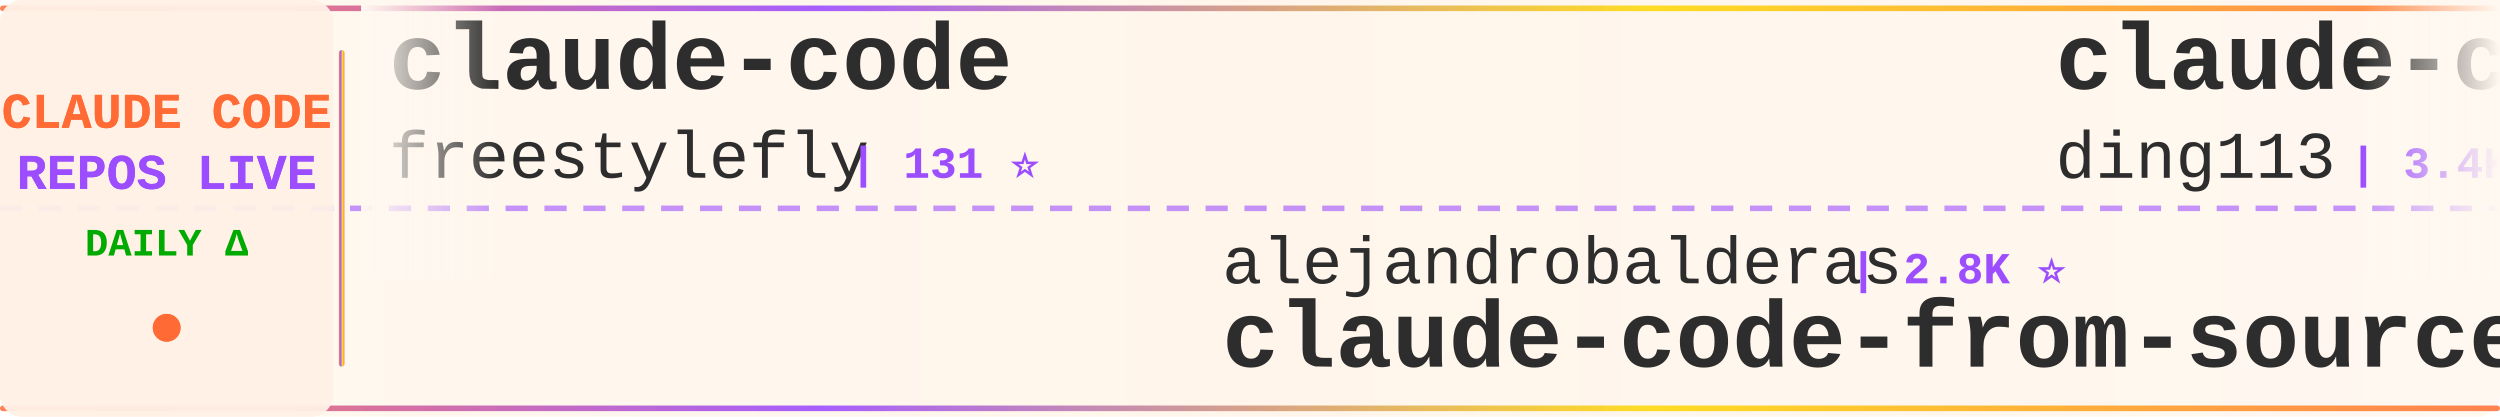
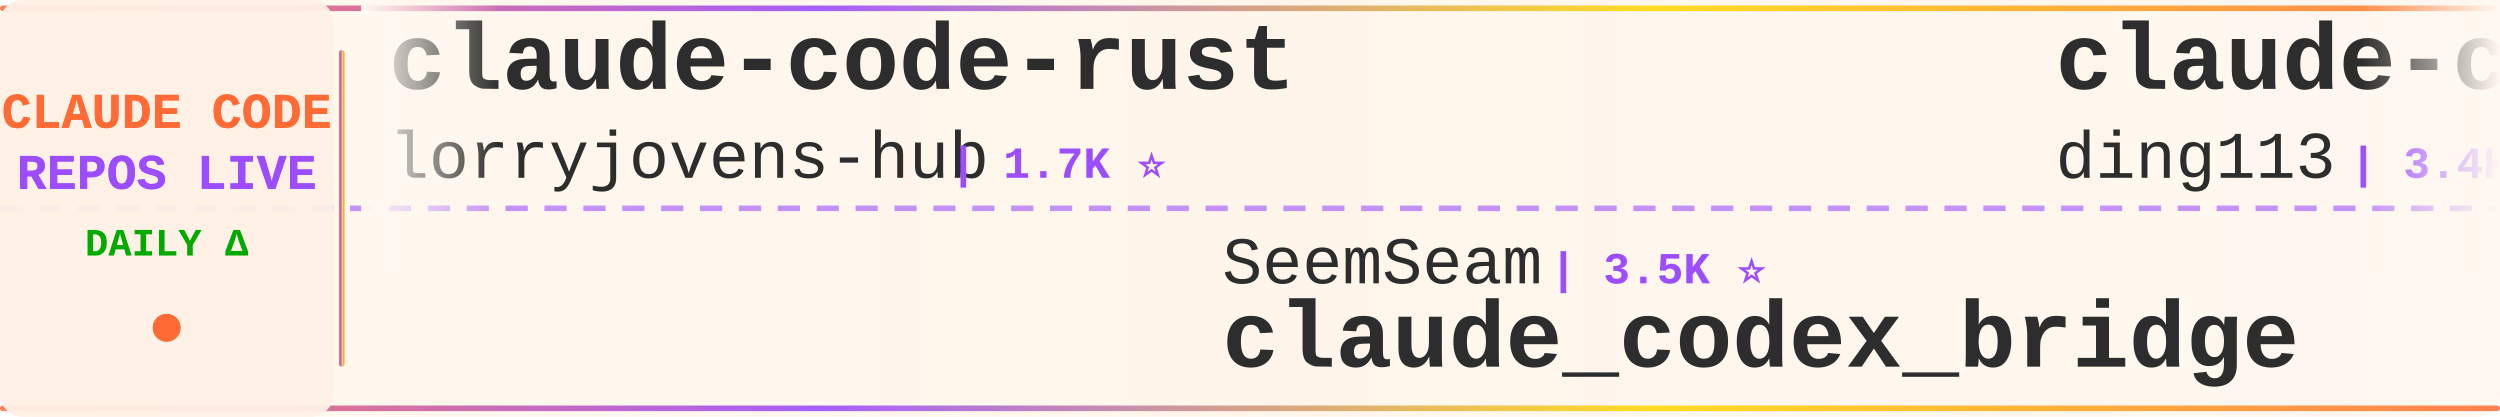
<svg xmlns="http://www.w3.org/2000/svg" width="900" height="150">
  <defs>
    <linearGradient id="tickerBg" x1="0%" y1="0%" x2="100%" y2="0%">
      <stop offset="0%" style="stop-color:#fff8f0;stop-opacity:0.98" />
      <stop offset="50%" style="stop-color:#fff5eb;stop-opacity:1" />
      <stop offset="100%" style="stop-color:#fff8f0;stop-opacity:0.98" />
    </linearGradient>
    <linearGradient id="borderGrad" x1="0%" y1="0%" x2="100%" y2="0%">
      <stop offset="0%" style="stop-color:#FF6B35;stop-opacity:0.85">
        <animate attributeName="stop-opacity" values="0.85;1;0.85" dur="2s" repeatCount="indefinite" />
      </stop>
      <stop offset="33%" style="stop-color:#9C4EFF;stop-opacity:0.9">
        <animate attributeName="stop-opacity" values="0.9;1;0.9" dur="2.2s" repeatCount="indefinite" />
      </stop>
      <stop offset="66%" style="stop-color:#FFD700;stop-opacity:0.85">
        <animate attributeName="stop-opacity" values="0.85;1;0.85" dur="1.8s" repeatCount="indefinite" />
      </stop>
      <stop offset="100%" style="stop-color:#FF6B35;stop-opacity:0.85">
        <animate attributeName="stop-opacity" values="0.85;1;0.85" dur="2s" repeatCount="indefinite" />
      </stop>
    </linearGradient>
    <filter id="textGlow">
      <feGaussianBlur stdDeviation="0.15" result="coloredBlur" />
      <feMerge>
        <feMergeNode in="coloredBlur" />
        <feMergeNode in="SourceGraphic" />
      </feMerge>
    </filter>
    <filter id="metricGlow">
      <feGaussianBlur stdDeviation="0.2" result="coloredBlur" />
      <feMerge>
        <feMergeNode in="coloredBlur" />
        <feMergeNode in="SourceGraphic" />
      </feMerge>
    </filter>
    <linearGradient id="leftFade" x1="0%" y1="0%" x2="100%" y2="0%">
      <stop offset="0%" style="stop-color:#fff8f0;stop-opacity:1" />
      <stop offset="100%" style="stop-color:#fff8f0;stop-opacity:0" />
    </linearGradient>
    <linearGradient id="rightFade" x1="0%" y1="0%" x2="100%" y2="0%">
      <stop offset="0%" style="stop-color:#fff8f0;stop-opacity:0" />
      <stop offset="100%" style="stop-color:#fff8f0;stop-opacity:1" />
    </linearGradient>
  </defs>
  <rect width="900" height="150" fill="url(#tickerBg)" rx="8" />
  <rect x="0" y="2" width="900" height="2" fill="url(#borderGrad)" rx="1" />
  <rect x="0" y="146" width="900" height="2" fill="url(#borderGrad)" rx="1" />
  <line x1="0" y1="75" x2="900" y2="75" stroke="#9C4EFF" stroke-width="2" stroke-dasharray="8 6" opacity="0.6" />
  <rect x="0" y="0" width="120" height="150" fill="#fff0e6" opacity="0.95" rx="8" />
  <text x="60" y="46" font-family="'Courier New', monospace" font-size="18" font-weight="bold" fill="#FF6B35" text-anchor="middle" filter="url(#textGlow)">
    CLAUDE CODE
  </text>
  <text x="60" y="68" font-family="'Courier New', monospace" font-size="18" font-weight="bold" fill="#9C4EFF" text-anchor="middle" filter="url(#textGlow)">
    REPOS LIVE
  </text>
  <text x="60" y="92" font-family="'Courier New', monospace" font-size="14" font-weight="bold" fill="#00aa00" text-anchor="middle">
    DAILY Δ
  </text>
  <circle cx="60" cy="118" r="5" fill="#FF6B35" filter="url(#metricGlow)">
    <animate attributeName="r" values="4;6;4" dur="1.5s" repeatCount="indefinite" />
    <animate attributeName="opacity" values="0.6;1;0.6" dur="1.5s" repeatCount="indefinite" />
  </circle>
  <rect x="122" y="18" width="2" height="114" fill="url(#borderGrad)" rx="1" />
  <clipPath id="tickerClip">
    <rect x="130" y="0" width="770" height="150" />
  </clipPath>
  <g clip-path="url(#tickerClip)">
    <g id="tickerItems">
      <animateTransform attributeName="transform" attributeType="XML" type="translate" from="0 0" to="-3000 0" dur="54s" repeatCount="indefinite" />
      <g transform="translate(0, 0)">
-         <text x="140" y="32" font-family="'Courier New', monospace" font-size="34" font-weight="bold" fill="#2d2d2d">claude-code</text>
-         <text x="140" y="64" font-family="'Courier New', monospace" font-size="24" font-weight="normal" fill="#2d2d2d" opacity="1.0">freestylefly</text>
-         <text x="306" y="64" font-family="'Courier New', monospace" font-size="16" font-weight="bold" fill="#9C4EFF"> | 131 ⭐</text>
+         <text x="140" y="32" font-family="'Courier New', monospace" font-size="34" font-weight="bold" fill="#2d2d2d">claude-code-rust</text>
+         <text x="140" y="64" font-family="'Courier New', monospace" font-size="24" font-weight="normal" fill="#2d2d2d" opacity="1.0">lorryjovens-hub</text>
+         <text x="342" y="64" font-family="'Courier New', monospace" font-size="16" font-weight="bold" fill="#9C4EFF"> | 1.7K ⭐</text>
      </g>
      <g transform="translate(300, 0)">
-         <text x="140" y="102" font-family="'Courier New', monospace" font-size="24" font-weight="normal" fill="#2d2d2d" opacity="1.0">alejandrobalderas</text>
-         <text x="366" y="102" font-family="'Courier New', monospace" font-size="16" font-weight="bold" fill="#9C4EFF"> | 2.8K ⭐</text>
-         <text x="140" y="132" font-family="'Courier New', monospace" font-size="34" font-weight="bold" fill="#2d2d2d">claude-code-from-source</text>
+         <text x="140" y="102" font-family="'Courier New', monospace" font-size="24" font-weight="normal" fill="#2d2d2d" opacity="1.0">SeemSeam</text>
+         <text x="258" y="102" font-family="'Courier New', monospace" font-size="16" font-weight="bold" fill="#9C4EFF"> | 3.5K ⭐</text>
+         <text x="140" y="132" font-family="'Courier New', monospace" font-size="34" font-weight="bold" fill="#2d2d2d">claude_codex_bridge</text>
      </g>
      <g transform="translate(600, 0)">
        <text x="140" y="32" font-family="'Courier New', monospace" font-size="34" font-weight="bold" fill="#2d2d2d">claude-code-hub</text>
        <text x="140" y="64" font-family="'Courier New', monospace" font-size="24" font-weight="normal" fill="#2d2d2d" opacity="1.0">ding113</text>
        <text x="246" y="64" font-family="'Courier New', monospace" font-size="16" font-weight="bold" fill="#9C4EFF"> | 3.4K ⭐</text>
      </g>
      <g transform="translate(900, 0)">
-         <text x="140" y="102" font-family="'Courier New', monospace" font-size="24" font-weight="normal" fill="#2d2d2d" opacity="1.0">davila7</text>
-         <text x="246" y="102" font-family="'Courier New', monospace" font-size="16" font-weight="bold" fill="#9C4EFF"> | 30.8K ⭐ +4</text>
-         <text x="140" y="132" font-family="'Courier New', monospace" font-size="34" font-weight="bold" fill="#2d2d2d">claude-code-templates</text>
+         <text x="140" y="102" font-family="'Courier New', monospace" font-size="24" font-weight="normal" fill="#2d2d2d" opacity="1.0">andrew-kramer-inno</text>
+         <text x="378" y="102" font-family="'Courier New', monospace" font-size="16" font-weight="bold" fill="#9C4EFF"> | 596 ⭐</text>
+         <text x="140" y="132" font-family="'Courier New', monospace" font-size="34" font-weight="bold" fill="#2d2d2d">claude-code-source-build</text>
      </g>
      <g transform="translate(1200, 0)">
-         <text x="140" y="32" font-family="'Courier New', monospace" font-size="34" font-weight="bold" fill="#2d2d2d">claude-code-guide</text>
-         <text x="140" y="64" font-family="'Courier New', monospace" font-size="24" font-weight="normal" fill="#2d2d2d" opacity="1.0">Cranot</text>
-         <text x="234" y="64" font-family="'Courier New', monospace" font-size="16" font-weight="bold" fill="#9C4EFF"> | 2.9K ⭐ -1</text>
+         <text x="140" y="32" font-family="'Courier New', monospace" font-size="34" font-weight="bold" fill="#2d2d2d">ClaudeCode-Portable</text>
+         <text x="140" y="64" font-family="'Courier New', monospace" font-size="24" font-weight="normal" fill="#2d2d2d" opacity="1.0">techjarves</text>
+         <text x="282" y="64" font-family="'Courier New', monospace" font-size="16" font-weight="bold" fill="#9C4EFF"> | 1.5K ⭐</text>
      </g>
      <g transform="translate(1500, 0)">
-         <text x="140" y="102" font-family="'Courier New', monospace" font-size="24" font-weight="normal" fill="#2d2d2d" opacity="1.0">lintsinghua</text>
-         <text x="294" y="102" font-family="'Courier New', monospace" font-size="16" font-weight="bold" fill="#9C4EFF"> | 4.2K ⭐</text>
-         <text x="140" y="132" font-family="'Courier New', monospace" font-size="34" font-weight="bold" fill="#2d2d2d">claude-code-book</text>
+         <text x="140" y="102" font-family="'Courier New', monospace" font-size="24" font-weight="normal" fill="#2d2d2d" opacity="1.0">Windy3f3f3f3f</text>
+         <text x="318" y="102" font-family="'Courier New', monospace" font-size="16" font-weight="bold" fill="#9C4EFF"> | 2.7K ⭐</text>
+         <text x="140" y="132" font-family="'Courier New', monospace" font-size="34" font-weight="bold" fill="#2d2d2d">claude-code-from-scratch</text>
      </g>
      <g transform="translate(1800, 0)">
-         <text x="140" y="32" font-family="'Courier New', monospace" font-size="34" font-weight="bold" fill="#2d2d2d">claude-code-action</text>
-         <text x="140" y="64" font-family="'Courier New', monospace" font-size="24" font-weight="normal" fill="#2d2d2d" opacity="1.0">anthropics</text>
-         <text x="282" y="64" font-family="'Courier New', monospace" font-size="16" font-weight="bold" fill="#9C4EFF"> | 8.9K ⭐ +3</text>
+         <text x="140" y="32" font-family="'Courier New', monospace" font-size="34" font-weight="bold" fill="#2d2d2d">claude-code-showcase</text>
+         <text x="140" y="64" font-family="'Courier New', monospace" font-size="24" font-weight="normal" fill="#2d2d2d" opacity="1.0">ChrisWiles</text>
+         <text x="282" y="64" font-family="'Courier New', monospace" font-size="16" font-weight="bold" fill="#9C4EFF"> | 6.1K ⭐ +1</text>
      </g>
      <g transform="translate(2100, 0)">
-         <text x="140" y="102" font-family="'Courier New', monospace" font-size="24" font-weight="normal" fill="#2d2d2d" opacity="1.0">liuup</text>
-         <text x="222" y="102" font-family="'Courier New', monospace" font-size="16" font-weight="bold" fill="#9C4EFF"> | 3.9K ⭐ +1</text>
-         <text x="140" y="132" font-family="'Courier New', monospace" font-size="34" font-weight="bold" fill="#2d2d2d">claude-code-analysis</text>
+         <text x="140" y="102" font-family="'Courier New', monospace" font-size="24" font-weight="normal" fill="#2d2d2d" opacity="1.0">ykdojo</text>
+         <text x="234" y="102" font-family="'Courier New', monospace" font-size="16" font-weight="bold" fill="#9C4EFF"> | 10.1K ⭐ +3</text>
+         <text x="140" y="132" font-family="'Courier New', monospace" font-size="34" font-weight="bold" fill="#2d2d2d">claude-code-tips</text>
      </g>
      <g transform="translate(2400, 0)">
-         <text x="140" y="32" font-family="'Courier New', monospace" font-size="34" font-weight="bold" fill="#2d2d2d">awesome-claude-code-tool...</text>
-         <text x="140" y="64" font-family="'Courier New', monospace" font-size="24" font-weight="normal" fill="#2d2d2d" opacity="1.0">rohitg00</text>
-         <text x="258" y="64" font-family="'Courier New', monospace" font-size="16" font-weight="bold" fill="#9C4EFF"> | 2.6K ⭐ +1</text>
+         <text x="140" y="32" font-family="'Courier New', monospace" font-size="34" font-weight="bold" fill="#2d2d2d">claude-code-infrastructu...</text>
+         <text x="140" y="64" font-family="'Courier New', monospace" font-size="24" font-weight="normal" fill="#2d2d2d" opacity="1.0">diet103</text>
+         <text x="246" y="64" font-family="'Courier New', monospace" font-size="16" font-weight="bold" fill="#9C4EFF"> | 10.0K ⭐</text>
      </g>
      <g transform="translate(2700, 0)">
-         <text x="140" y="102" font-family="'Courier New', monospace" font-size="24" font-weight="normal" fill="#2d2d2d" opacity="1.0">pedrohcgs</text>
-         <text x="270" y="102" font-family="'Courier New', monospace" font-size="16" font-weight="bold" fill="#9C4EFF"> | 1.6K ⭐</text>
-         <text x="140" y="132" font-family="'Courier New', monospace" font-size="34" font-weight="bold" fill="#2d2d2d">claude-code-my-workflow</text>
+         <text x="140" y="102" font-family="'Courier New', monospace" font-size="24" font-weight="normal" fill="#2d2d2d" opacity="1.0">Windy3f3f3f3f</text>
+         <text x="318" y="102" font-family="'Courier New', monospace" font-size="16" font-weight="bold" fill="#9C4EFF"> | 3.6K ⭐</text>
+         <text x="140" y="132" font-family="'Courier New', monospace" font-size="34" font-weight="bold" fill="#2d2d2d">how-claude-code-works</text>
      </g>
      <g transform="translate(3000, 0)">
-         <text x="140" y="32" font-family="'Courier New', monospace" font-size="34" font-weight="bold" fill="#2d2d2d">claude-code</text>
-         <text x="140" y="64" font-family="'Courier New', monospace" font-size="24" font-weight="normal" fill="#2d2d2d" opacity="1.0">freestylefly</text>
-         <text x="306" y="64" font-family="'Courier New', monospace" font-size="16" font-weight="bold" fill="#9C4EFF"> | 131 ⭐</text>
+         <text x="140" y="32" font-family="'Courier New', monospace" font-size="34" font-weight="bold" fill="#2d2d2d">claude-code-rust</text>
+         <text x="140" y="64" font-family="'Courier New', monospace" font-size="24" font-weight="normal" fill="#2d2d2d" opacity="1.0">lorryjovens-hub</text>
+         <text x="342" y="64" font-family="'Courier New', monospace" font-size="16" font-weight="bold" fill="#9C4EFF"> | 1.7K ⭐</text>
      </g>
      <g transform="translate(3300, 0)">
-         <text x="140" y="102" font-family="'Courier New', monospace" font-size="24" font-weight="normal" fill="#2d2d2d" opacity="1.0">alejandrobalderas</text>
-         <text x="366" y="102" font-family="'Courier New', monospace" font-size="16" font-weight="bold" fill="#9C4EFF"> | 2.8K ⭐</text>
-         <text x="140" y="132" font-family="'Courier New', monospace" font-size="34" font-weight="bold" fill="#2d2d2d">claude-code-from-source</text>
+         <text x="140" y="102" font-family="'Courier New', monospace" font-size="24" font-weight="normal" fill="#2d2d2d" opacity="1.0">SeemSeam</text>
+         <text x="258" y="102" font-family="'Courier New', monospace" font-size="16" font-weight="bold" fill="#9C4EFF"> | 3.5K ⭐</text>
+         <text x="140" y="132" font-family="'Courier New', monospace" font-size="34" font-weight="bold" fill="#2d2d2d">claude_codex_bridge</text>
      </g>
      <g transform="translate(3600, 0)">
        <text x="140" y="32" font-family="'Courier New', monospace" font-size="34" font-weight="bold" fill="#2d2d2d">claude-code-hub</text>
        <text x="140" y="64" font-family="'Courier New', monospace" font-size="24" font-weight="normal" fill="#2d2d2d" opacity="1.0">ding113</text>
        <text x="246" y="64" font-family="'Courier New', monospace" font-size="16" font-weight="bold" fill="#9C4EFF"> | 3.4K ⭐</text>
      </g>
      <g transform="translate(3900, 0)">
-         <text x="140" y="102" font-family="'Courier New', monospace" font-size="24" font-weight="normal" fill="#2d2d2d" opacity="1.0">davila7</text>
-         <text x="246" y="102" font-family="'Courier New', monospace" font-size="16" font-weight="bold" fill="#9C4EFF"> | 30.8K ⭐ +4</text>
-         <text x="140" y="132" font-family="'Courier New', monospace" font-size="34" font-weight="bold" fill="#2d2d2d">claude-code-templates</text>
+         <text x="140" y="102" font-family="'Courier New', monospace" font-size="24" font-weight="normal" fill="#2d2d2d" opacity="1.0">andrew-kramer-inno</text>
+         <text x="378" y="102" font-family="'Courier New', monospace" font-size="16" font-weight="bold" fill="#9C4EFF"> | 596 ⭐</text>
+         <text x="140" y="132" font-family="'Courier New', monospace" font-size="34" font-weight="bold" fill="#2d2d2d">claude-code-source-build</text>
      </g>
    </g>
  </g>
  <rect x="130" y="0" width="50" height="100" fill="url(#leftFade)" />
  <rect x="850" y="0" width="50" height="100" fill="url(#rightFade)" />
</svg>
